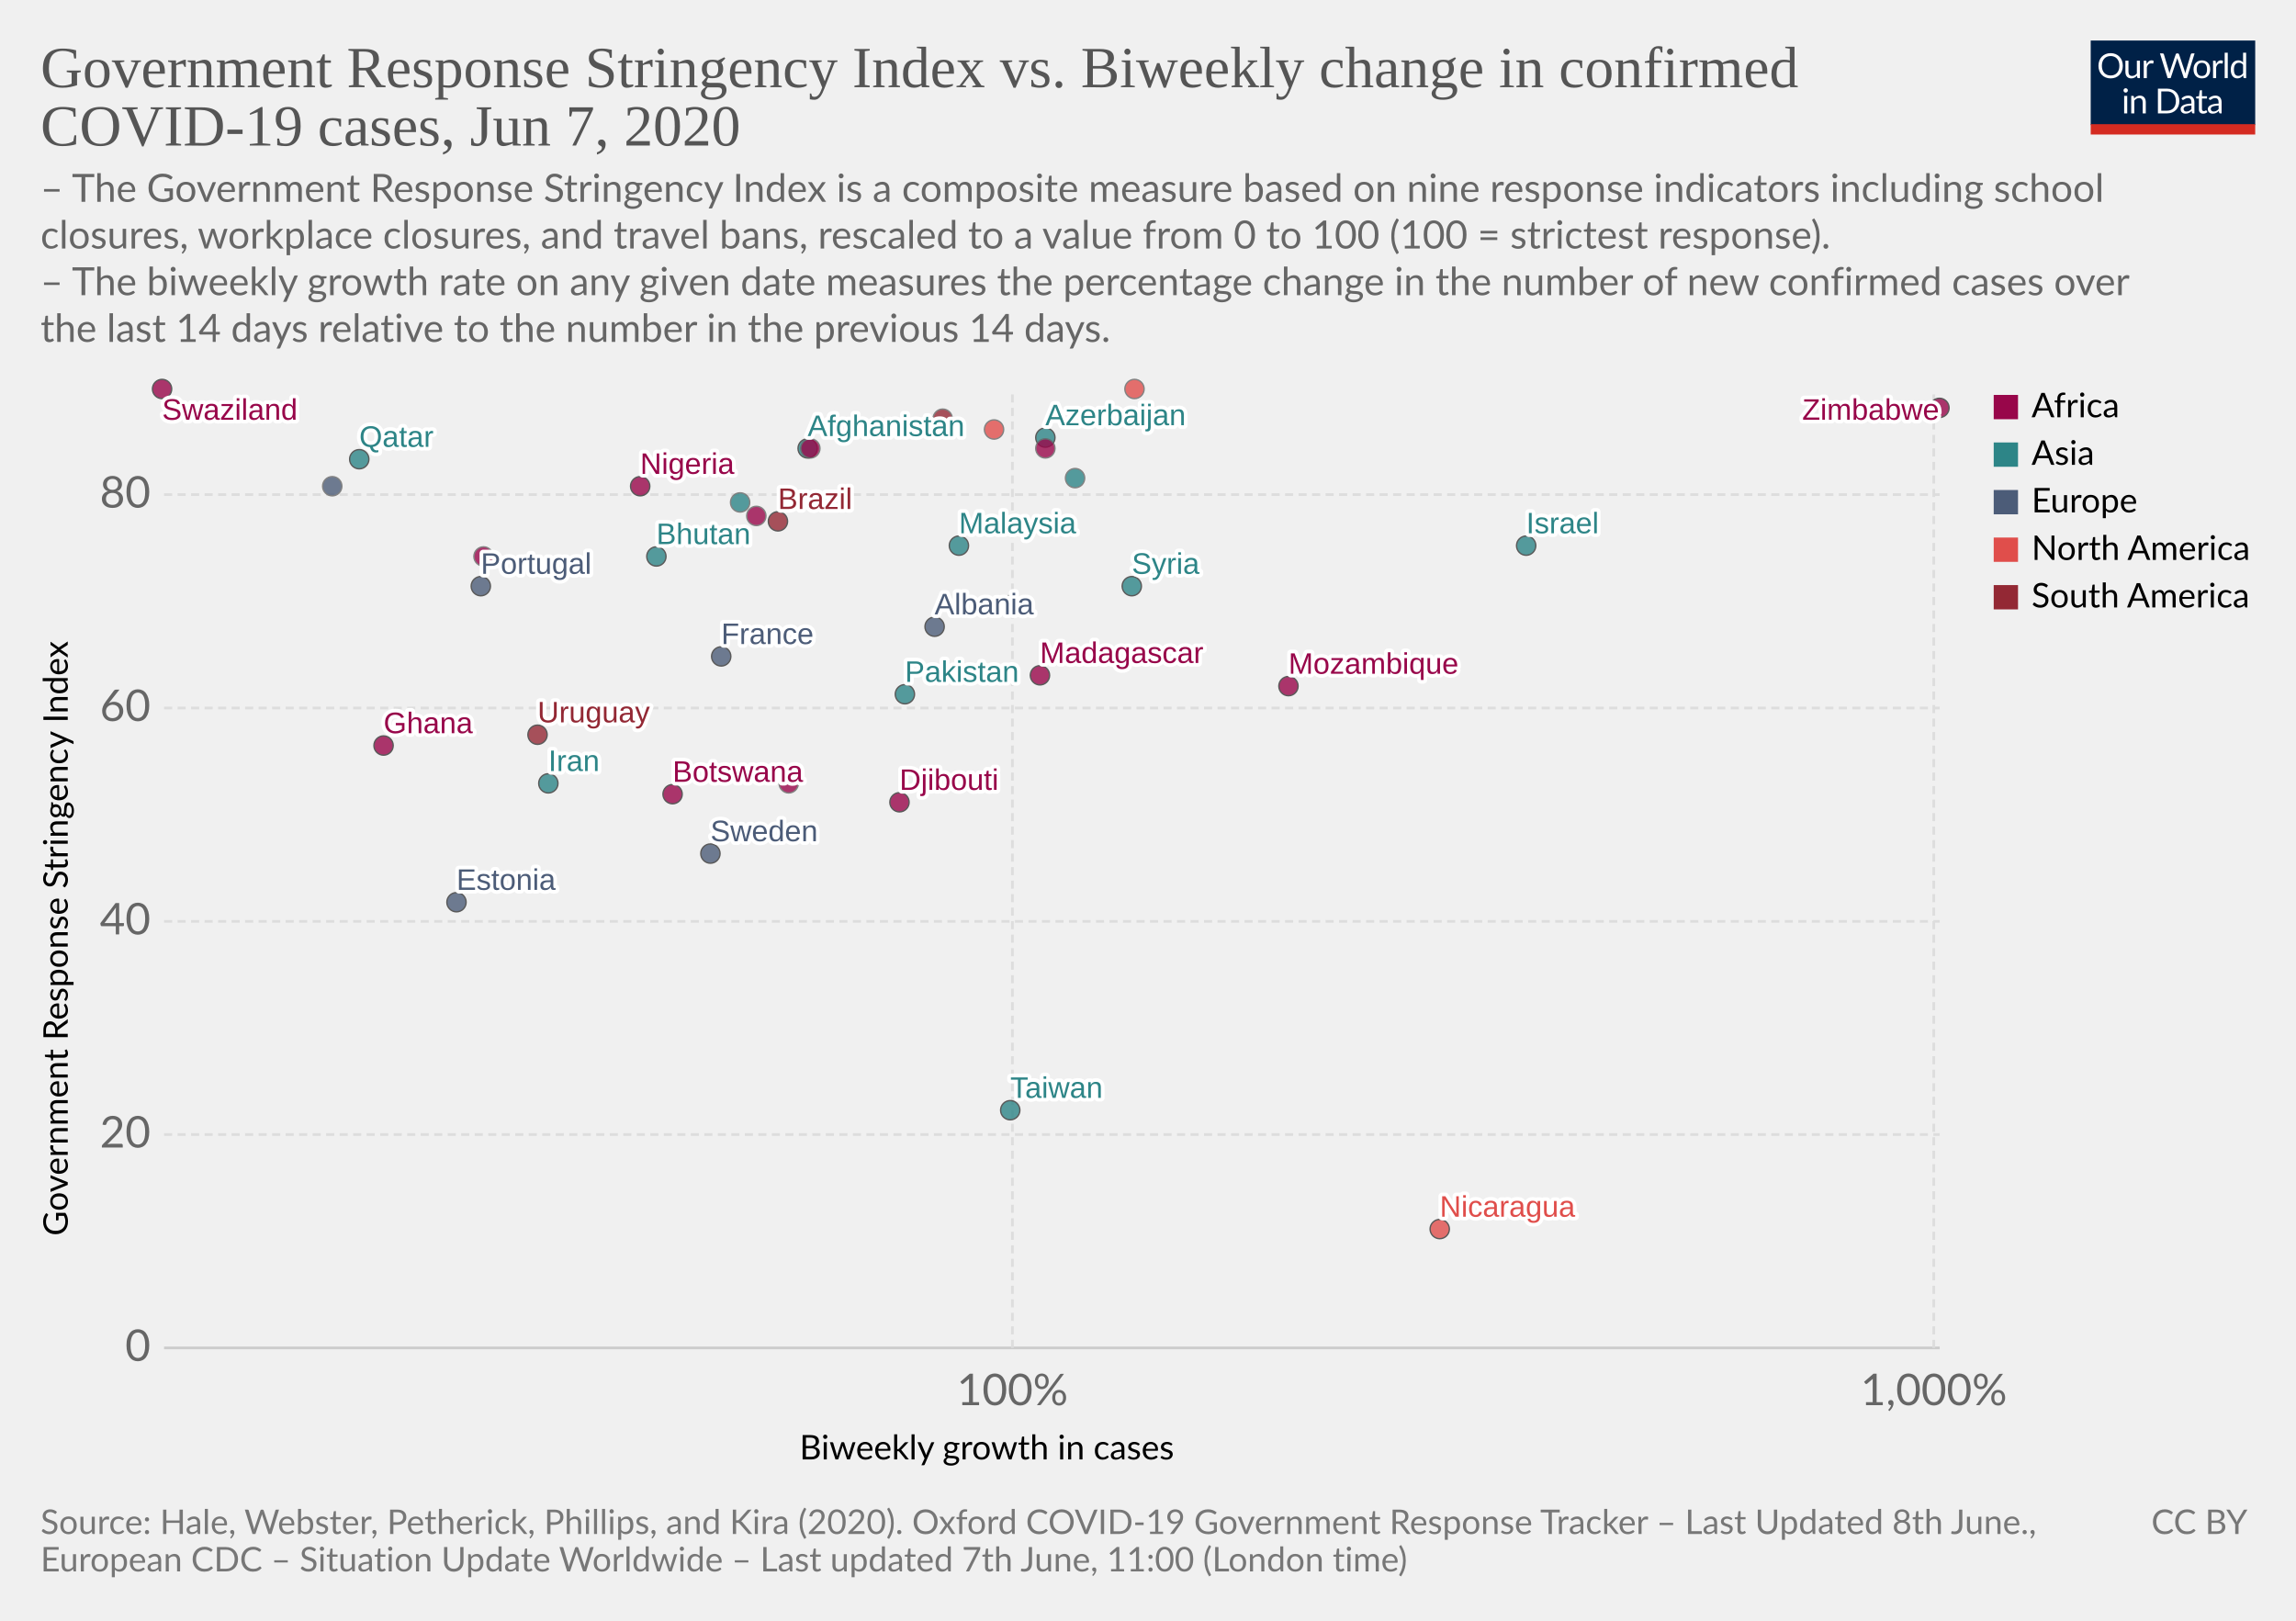
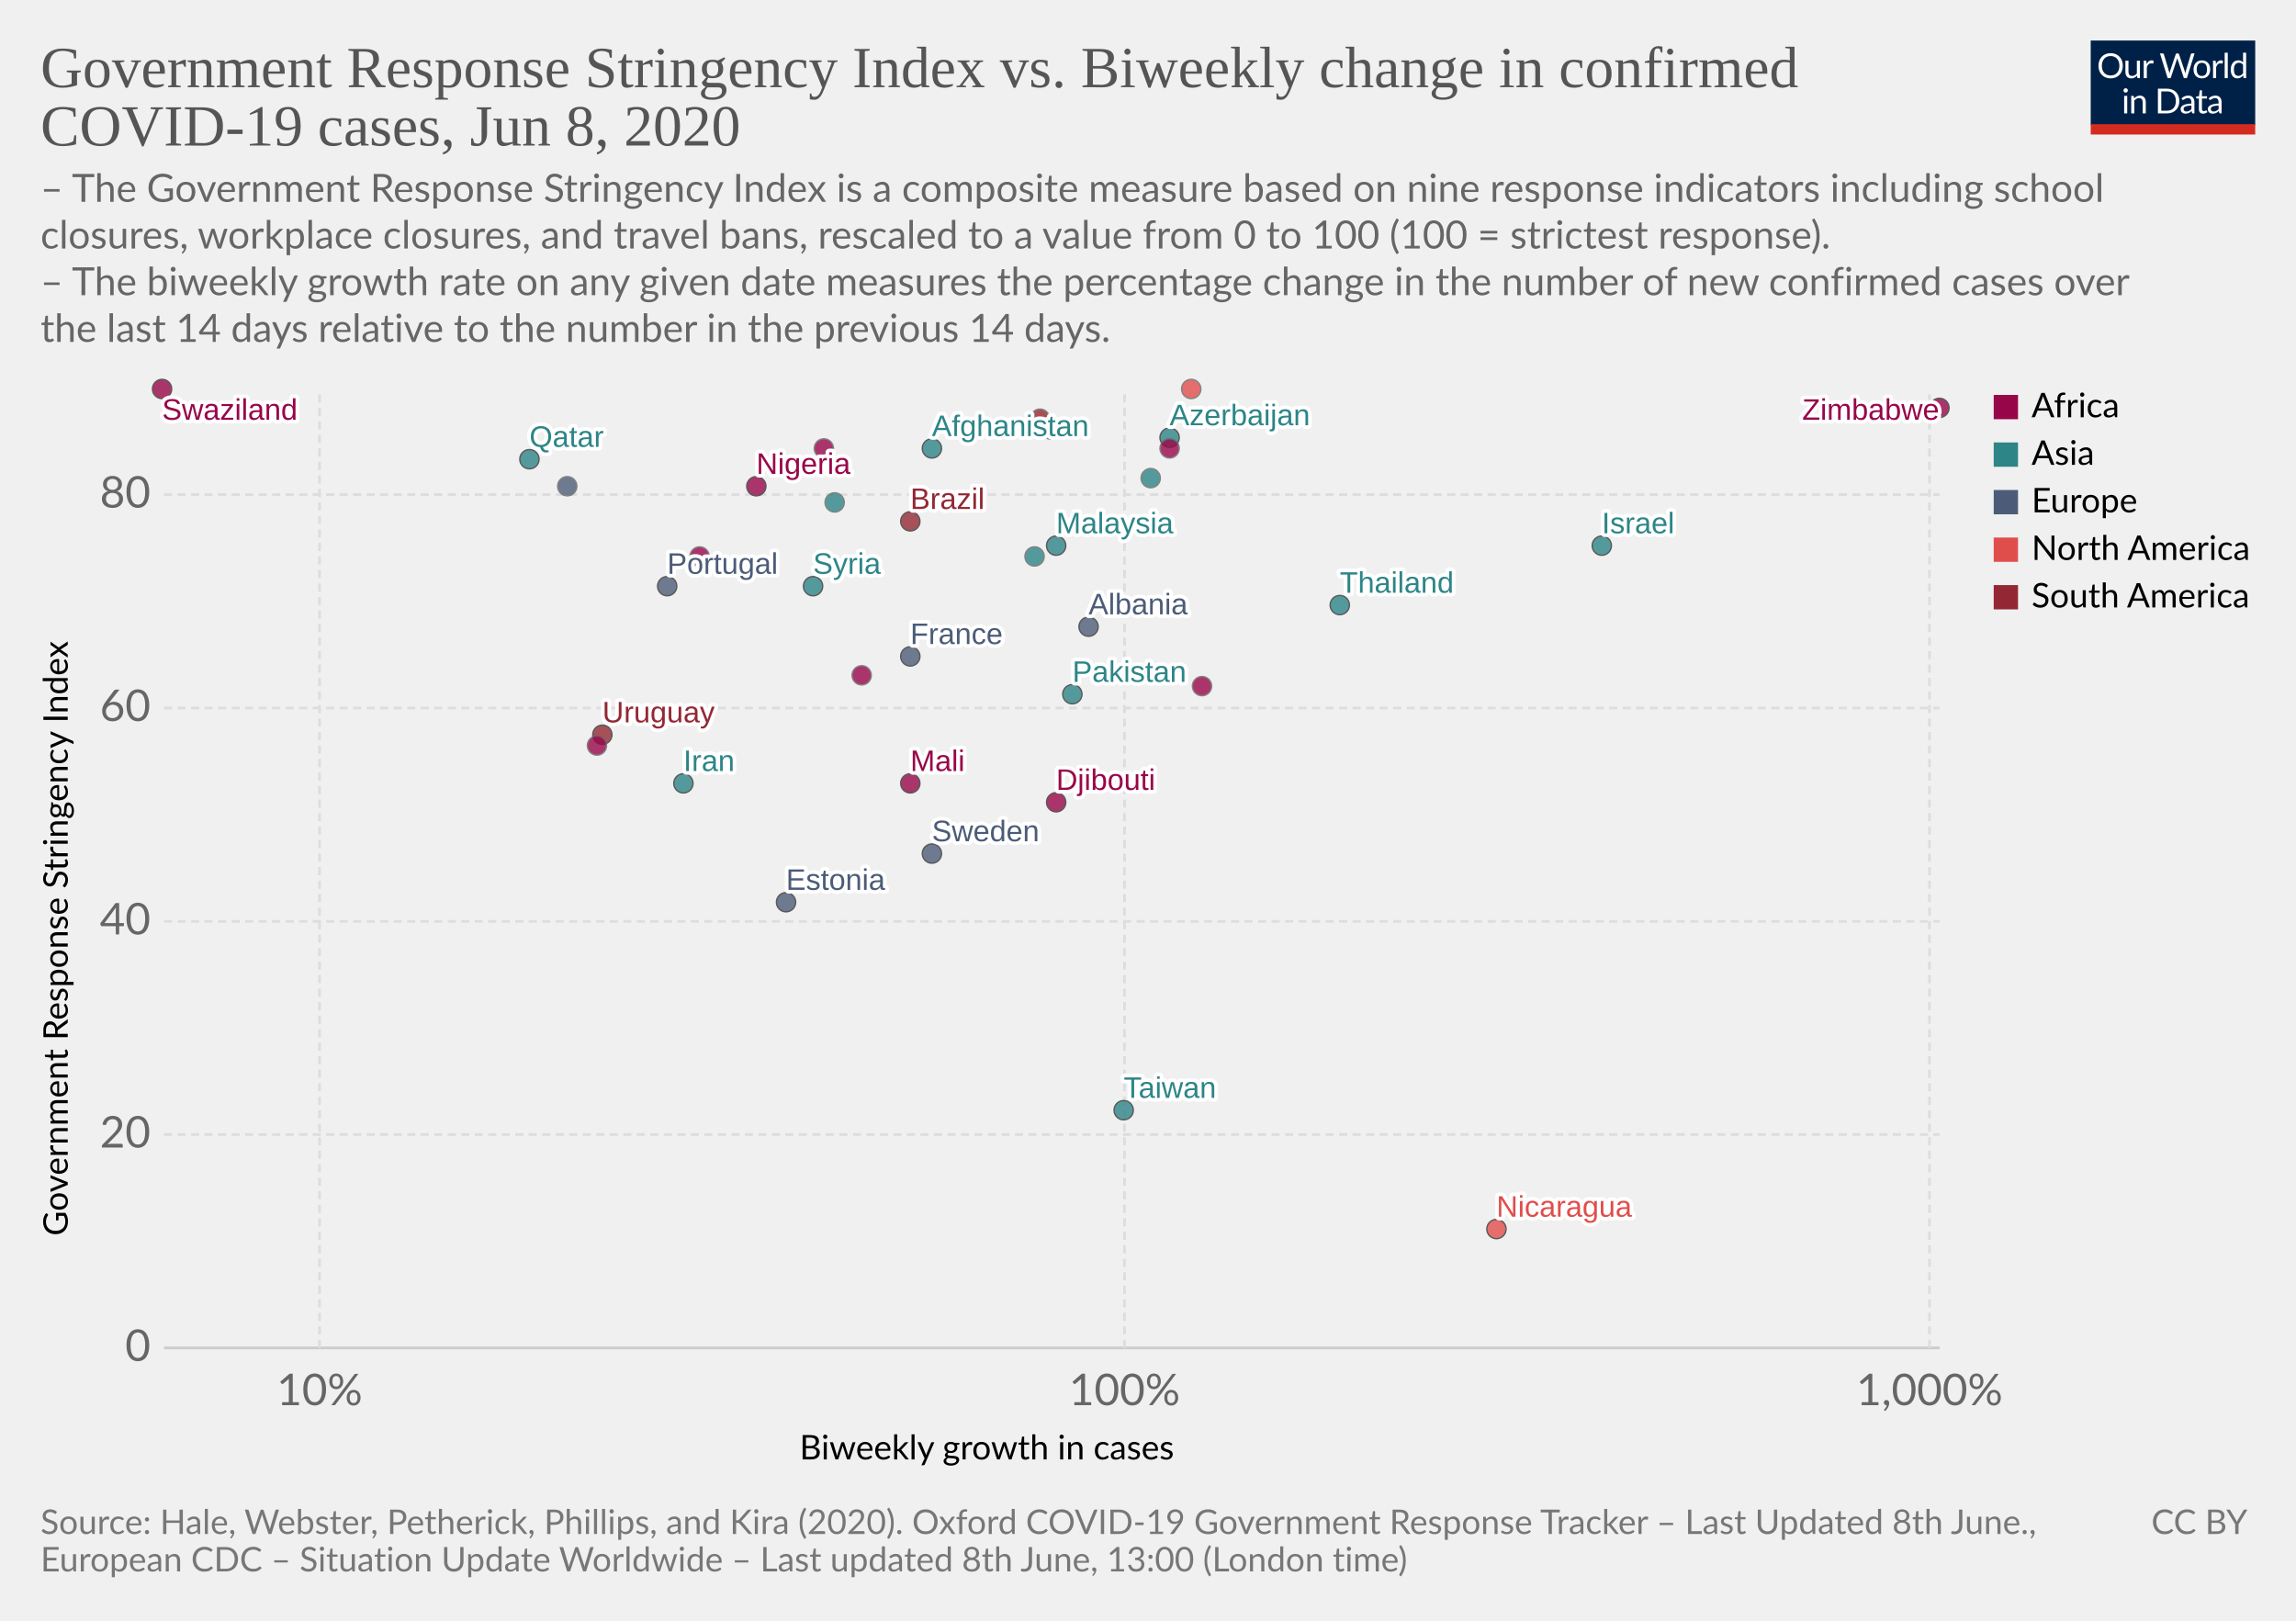
<svg xmlns="http://www.w3.org/2000/svg" version="1.1" style="background-color:#fff;-webkit-font-smoothing:antialiased" width="850" height="600" viewBox="0 0 850 600" font-family="Lato,'Helvetica Neue',Helvetica,Arial,sans-serif" font-size="18" text-rendering="optimizeLegibility">
  <g class="HeaderView">
    <g transform="matrix(.29 0 0 .29 774 15)">
      <svg width="210" height="120" viewBox="0 0 210 120" fill="none">
        <g clip-path="url(#clip0)">
          <path d="M0 0h210v107.89H0V0z" fill="#002147" />
          <path d="M40.98 32.25c0 2.36-.38 4.53-1.12 6.51a14.26 14.26 0 01-8.1 8.4c-1.9.78-4.02 1.17-6.34 1.17a16.6 16.6 0 01-6.33-1.17 14.31 14.31 0 01-8.08-8.4 18.29 18.29 0 01-1.12-6.51c0-2.36.38-4.53 1.12-6.5a14.32 14.32 0 018.07-8.44c1.92-.8 4.03-1.19 6.34-1.19 2.32 0 4.43.4 6.34 1.19 1.92.8 3.56 1.9 4.93 3.34a14.87 14.87 0 013.17 5.1 18.1 18.1 0 011.12 6.5zm-4.38 0c0-1.94-.26-3.68-.8-5.22a10.91 10.91 0 00-2.24-3.89 9.68 9.68 0 00-3.52-2.46 11.95 11.95 0 00-4.62-.86c-1.68 0-3.21.28-4.6.86a9.88 9.88 0 00-3.54 2.46 10.91 10.91 0 00-2.24 3.9c-.53 1.53-.8 3.27-.8 5.2 0 1.94.27 3.68.8 5.22a11.17 11.17 0 002.24 3.9 10.01 10.01 0 003.55 2.44c1.38.56 2.9.83 4.6.83 1.7 0 3.24-.27 4.61-.83a9.8 9.8 0 003.52-2.44 11.17 11.17 0 002.25-3.9c.53-1.54.8-3.28.8-5.21zm26.22-6.54V48H60.5c-.56 0-.9-.27-1.05-.81l-.31-2.4a12.45 12.45 0 01-3.26 2.6c-1.2.64-2.58.96-4.13.96-1.22 0-2.3-.2-3.24-.6a6.52 6.52 0 01-2.33-1.7 7.37 7.37 0 01-1.43-2.67c-.3-1.04-.46-2.2-.46-3.45V25.7h3.91v14.22c0 1.68.38 2.99 1.15 3.91.77.93 1.96 1.39 3.54 1.39 1.16 0 2.24-.27 3.23-.82a10.42 10.42 0 002.8-2.28V25.7h3.91zm8.61 4.47a9.94 9.94 0 012.6-3.56 5.64 5.64 0 013.76-1.3c.47 0 .92.05 1.34.15.44.1.83.27 1.17.49l-.3 2.92c-.09.37-.3.55-.66.55-.2 0-.5-.04-.9-.13a6.21 6.21 0 00-3.24.18c-.54.2-1.03.5-1.47.92-.42.4-.81.9-1.17 1.5-.33.58-.64 1.26-.92 2.02V48H67.7V25.71h2.25c.42 0 .72.08.88.25.16.16.27.44.33.83l.26 3.39zm61.16-13.7L122.75 48h-3.82l-7.99-24.05a21.95 21.95 0 01-.42-1.58 38.36 38.36 0 01-.44 1.58L102.05 48h-3.83L88.4 16.47h3.54c.38 0 .7.1.95.29.26.2.43.43.5.73l6.52 21.9c.1.4.2.83.28 1.28.1.46.2.94.29 1.46l.3-1.46c.12-.47.25-.9.38-1.27l7.41-21.91c.1-.25.26-.48.51-.69.27-.22.58-.33.95-.33h1.23c.38 0 .69.1.92.29.24.2.41.43.53.73l7.4 21.9a28.4 28.4 0 01.68 2.62 29.52 29.52 0 01.52-2.61l6.54-21.91c.07-.27.23-.5.48-.7.27-.21.58-.32.95-.32h3.32zm9.35 8.88c1.63 0 3.1.27 4.4.82a9.43 9.43 0 015.46 5.94c.5 1.4.74 2.98.74 4.73 0 1.76-.25 3.34-.74 4.75a9.43 9.43 0 01-5.46 5.92c-1.3.52-2.77.79-4.4.79-1.64 0-3.12-.27-4.44-.8a9.42 9.42 0 01-3.35-2.3c-.92-1-1.63-2.2-2.13-3.61-.49-1.41-.73-3-.73-4.75s.24-3.33.73-4.73c.5-1.43 1.2-2.64 2.13-3.63a9.4 9.4 0 013.35-2.31c1.32-.55 2.8-.82 4.44-.82zm0 19.89c2.2 0 3.84-.73 4.93-2.2 1.08-1.48 1.63-3.54 1.63-6.18 0-2.66-.55-4.72-1.63-6.2-1.09-1.49-2.73-2.23-4.93-2.23-1.12 0-2.09.2-2.93.57a5.7 5.7 0 00-2.06 1.65 7.5 7.5 0 00-1.24 2.67c-.26 1.04-.4 2.22-.4 3.54 0 2.64.55 4.7 1.64 6.18 1.1 1.47 2.76 2.2 4.99 2.2zm17.97-15.07a9.94 9.94 0 012.6-3.56 5.64 5.64 0 013.76-1.3c.47 0 .91.05 1.34.15.44.1.83.27 1.16.49l-.28 2.92c-.09.37-.31.55-.66.55-.2 0-.5-.04-.9-.13a6.2 6.2 0 00-3.24.18c-.54.2-1.03.5-1.47.92-.43.4-.82.9-1.17 1.5a13.1 13.1 0 00-.92 2.02V48h-3.94V25.71h2.24c.43 0 .72.08.88.25.17.16.28.44.33.83l.27 3.39zm15.04-14.59V48h-3.92V15.6h3.92zm19.55 15.43a6.22 6.22 0 00-2.38-2.05 6.7 6.7 0 00-2.86-.6c-2.07 0-3.66.75-4.77 2.23-1.12 1.48-1.68 3.6-1.68 6.33 0 1.46.13 2.7.38 3.74a7.29 7.29 0 001.1 2.56 4.35 4.35 0 001.78 1.45c.7.3 1.5.46 2.4.46 1.29 0 2.41-.3 3.36-.88a9.6 9.6 0 002.67-2.49V31.02zm3.91-15.43V48h-2.33c-.56 0-.9-.27-1.06-.81l-.35-2.71a12.13 12.13 0 01-3.25 2.77 8.28 8.28 0 01-4.23 1.06 7.31 7.31 0 01-6.14-2.9c-.73-.96-1.3-2.15-1.69-3.57a18.35 18.35 0 01.07-9.48 11.29 11.29 0 011.89-3.7 8.7 8.7 0 017.06-3.34 7.96 7.96 0 016.12 2.62V15.59h3.91zM46.61 70.71V93H42.7V70.71h3.91zm.84-7c0 .39-.08.75-.24 1.09a2.81 2.81 0 01-1.52 1.47 2.67 2.67 0 01-2.16 0 2.9 2.9 0 01-1.45-1.47 2.67 2.67 0 010-2.16c.15-.35.35-.65.6-.9.25-.27.53-.47.85-.62a2.67 2.67 0 012.16 0c.35.15.65.35.9.62.27.25.47.55.62.9.16.34.24.7.24 1.08zm7.97 10.24c.49-.54 1-1.04 1.54-1.48a9.85 9.85 0 013.66-1.84 8.96 8.96 0 015.43.35c.94.4 1.72.97 2.33 1.71a7.36 7.36 0 011.43 2.67c.32 1.04.49 2.19.49 3.45V93h-3.94V78.81c0-1.69-.4-3-1.17-3.92-.76-.93-1.93-1.4-3.5-1.4a6.6 6.6 0 00-3.25.83c-1 .56-1.92 1.31-2.77 2.27V93h-3.94V70.71h2.35c.56 0 .9.28 1.04.82l.3 2.42zm57.7 3.3c0 2.36-.37 4.5-1.11 6.44a14.3 14.3 0 01-3.17 4.98 14.1 14.1 0 01-4.93 3.2c-1.9.76-4.02 1.13-6.33 1.13H85.8V61.47h11.77c2.31 0 4.42.39 6.33 1.15a13.8 13.8 0 018.1 8.18 17.75 17.75 0 011.12 6.45zm-4.37 0c0-1.94-.26-3.67-.8-5.2a10.94 10.94 0 00-2.23-3.87 9.57 9.57 0 00-3.53-2.42 12.23 12.23 0 00-4.61-.83h-7.5v24.62h7.5c1.7 0 3.24-.28 4.61-.84a9.7 9.7 0 003.53-2.4 10.94 10.94 0 002.24-3.87c.53-1.53.8-3.26.8-5.2zm19.8 5.72c-1.8.06-3.34.2-4.62.44-1.26.22-2.3.51-3.1.88-.8.36-1.37.8-1.74 1.3-.35.5-.53 1.05-.53 1.67 0 .58.1 1.1.3 1.52a3 3 0 00.76 1.05c.34.27.73.46 1.17.6.45.11.94.17 1.45.17a7.28 7.28 0 003.5-.81 11.95 11.95 0 002.82-2.2v-4.62zm-12.65-9.11a12.73 12.73 0 013.98-2.66c1.43-.59 3-.88 4.73-.88 1.25 0 2.36.2 3.33.61a6.81 6.81 0 013.94 4.38c.33 1.04.5 2.19.5 3.43V93h-1.74a1.8 1.8 0 01-.88-.18c-.2-.13-.36-.38-.48-.74l-.44-2.12c-.59.55-1.16 1.03-1.72 1.46a9.48 9.48 0 01-3.74 1.7c-.69.15-1.46.23-2.3.23-.87 0-1.69-.12-2.45-.35a5.34 5.34 0 01-3.34-2.93 6.64 6.64 0 01-.49-2.64c0-.88.25-1.72.73-2.53a6.33 6.33 0 012.35-2.17c1.09-.63 2.5-1.15 4.25-1.54 1.75-.41 3.89-.65 6.42-.7v-1.75c0-1.73-.37-3.03-1.12-3.91-.75-.9-1.84-1.34-3.28-1.34-.97 0-1.78.12-2.44.37-.64.23-1.2.5-1.7.81l-1.23.82c-.33.23-.67.35-1 .35-.27 0-.5-.07-.69-.2a2.1 2.1 0 01-.48-.53l-.7-1.25zm27.67 19.5c-1.76 0-3.12-.5-4.07-1.48-.94-.98-1.41-2.4-1.41-4.25V74h-2.68a.9.9 0 01-.6-.2c-.16-.14-.24-.36-.24-.66v-1.56l3.65-.46.9-6.89a.9.9 0 01.29-.52.88.88 0 01.62-.22H142v7.67h6.44V74H142v13.38c0 .94.22 1.63.68 2.09.45.45 1.04.68 1.76.68a3.21 3.21 0 001.85-.53l.55-.35c.16-.12.3-.18.41-.18.2 0 .4.13.55.38l1.15 1.87a7.45 7.45 0 01-2.44 1.5c-.96.35-1.94.52-2.95.52zm19.68-10.4c-1.8.07-3.34.21-4.62.45-1.26.22-2.3.51-3.1.88-.8.36-1.37.8-1.74 1.3-.35.5-.53 1.05-.53 1.67 0 .58.1 1.1.3 1.52.18.42.44.77.76 1.05.34.27.73.46 1.17.6.45.11.94.17 1.45.17a7.3 7.3 0 003.5-.81 12.04 12.04 0 002.82-2.2v-4.62zm-12.65-9.1a12.72 12.72 0 013.99-2.66c1.42-.59 3-.88 4.72-.88 1.25 0 2.36.2 3.33.61a6.81 6.81 0 013.94 4.38c.33 1.04.5 2.19.5 3.43V93h-1.74a1.8 1.8 0 01-.88-.18c-.2-.13-.36-.38-.48-.74l-.44-2.12c-.59.55-1.16 1.03-1.72 1.46a9.48 9.48 0 01-3.74 1.7c-.69.15-1.46.23-2.3.23-.87 0-1.69-.12-2.45-.35a5.33 5.33 0 01-3.34-2.93 6.62 6.62 0 01-.49-2.64c0-.88.25-1.72.73-2.53a6.33 6.33 0 012.35-2.17c1.09-.63 2.5-1.15 4.25-1.54a31.2 31.2 0 016.42-.7v-1.75c0-1.73-.37-3.03-1.12-3.91-.75-.9-1.84-1.34-3.28-1.34-.97 0-1.78.12-2.44.37-.64.23-1.2.5-1.7.81-.46.3-.87.57-1.22.82-.34.23-.68.35-1.02.35-.26 0-.49-.07-.68-.2a1.88 1.88 0 01-.48-.53l-.7-1.25z" fill="#fff" />
          <path fill="#D42B21" d="M0 106.79h210V120H0z" />
        </g>
        <defs>
          <clipPath id="clip0">
            <path fill="#fff" d="M0 0h210v120H0z" />
          </clipPath>
        </defs>
      </svg>
    </g>
    <a href="https://ourworldindata.org/grapher/government-response-stringency-index-vs-biweekly-change-in-confirmed-covid-19-cases" target="_blank" font-family="&quot;Playfair Display&quot;,Georgia,&quot;Times New Roman&quot;,serif">
      <text font-size="21.6" x="15" y="32.3" fill="#555">
        <tspan x="15" y="32.28">Government Response Stringency Index vs. Biweekly change in confirmed</tspan>
-         <tspan x="15" y="53.88">COVID-19 cases, Jun 7, 2020</tspan>
+         <tspan x="15" y="53.88">COVID-19 cases, Jun 8, 2020</tspan>
      </text>
    </a>
    <text font-size="14.4" x="15" y="74.7" fill="#666">
      <tspan x="15" y="74.72">– The Government Response Stringency Index is a composite measure based on nine response indicators including school</tspan>
      <tspan x="15" y="92">closures, workplace closures, and travel bans, rescaled to a value from 0 to 100 (100 = strictest response).</tspan>
      <tspan x="15" y="109.28"> – The biweekly growth rate on any given date measures the percentage change in the number of new confirmed cases over</tspan>
      <tspan x="15" y="126.56">the last 14 days relative to the number in the previous 14 days.</tspan>
    </text>
  </g>
  <g>
    <g class="AxisBoxView">
      <g class="HorizontalAxis">
        <text font-size="12.6" x="296" y="540.3">
          <tspan x="295.99" y="540.28">Biweekly growth in cases</tspan>
        </text>
-         <text x="374.8" y="520.2" fill="#666" text-anchor="middle" font-size="16.2">100%</text>
-         <text x="715.9" y="520.2" fill="#666" text-anchor="middle" font-size="16.2">1,000%</text>
+         <text x="118.3" y="520.2" fill="#666" text-anchor="middle" font-size="16.2">10%</text>
+         <text x="416.3" y="520.2" fill="#666" text-anchor="middle" font-size="16.2">100%</text>
+         <text x="714.3" y="520.2" fill="#666" text-anchor="middle" font-size="16.2">1,000%</text>
      </g>
      <g class="VerticalAxis">
        <text font-size="12.6" x="-457.5" y="25.1" transform="rotate(-90)">
          <tspan x="-457.5" y="25.08">Government Response Stringency Index</tspan>
        </text>
        <text x="55.74" y="499" fill="#666" dominant-baseline="middle" text-anchor="end" font-size="16.2">0</text>
        <text x="55.74" y="420" fill="#666" dominant-baseline="middle" text-anchor="end" font-size="16.2">20</text>
        <text x="55.74" y="341.1" fill="#666" dominant-baseline="middle" text-anchor="end" font-size="16.2">40</text>
        <text x="55.74" y="262.1" fill="#666" dominant-baseline="middle" text-anchor="end" font-size="16.2">60</text>
        <text x="55.74" y="183.1" fill="#666" dominant-baseline="middle" text-anchor="end" font-size="16.2">80</text>
      </g>
      <g class="AxisGridLines">
        <path stroke="#ccc" d="M60.74 499h657.35" />
        <path stroke="#ddd" stroke-dasharray="3,2" d="M60.74 420h657.35M60.74 341.1h657.35M60.74 262.1h657.35M60.74 183.1h657.35" />
      </g>
      <g class="AxisGridLines" stroke="#ddd" stroke-dasharray="3,2">
-         <path d="M374.8 499V144.4M715.9 499V144.4" />
+         <path d="M118.3 499V144.4M416.3 499V144.4M714.3 499V144.4" />
      </g>
    </g>
    <g class="PointsWithLabels clickable" clip-path="url(#a)" font-family="Arial, sans-serif">
      <path fill="rgba(255,255,255,0)" d="M60.74 144.4h657.35V499H60.74z" />
      <defs>
        <clipPath id="a">
          <path d="M50.74 134.4h677.35V509H50.74z" />
        </clipPath>
      </defs>
      <g class="key-Afghanistan_0">
-         <circle cx="299" cy="166" r="3.57" fill="#2D8587" opacity=".8" stroke="#333" stroke-width=".5" />
+         <circle cx="345" cy="166" r="3.57" fill="#2D8587" opacity=".8" stroke="#333" stroke-width=".5" />
      </g>
      <g class="key-Azerbaijan_0">
-         <circle cx="387" cy="162" r="3.57" fill="#2D8587" opacity=".8" stroke="#333" stroke-width=".5" />
+         <circle cx="433" cy="162" r="3.57" fill="#2D8587" opacity=".8" stroke="#333" stroke-width=".5" />
      </g>
      <g class="key-Brazil_0">
-         <circle cx="288" cy="193" r="3.57" fill="#932834" opacity=".8" stroke="#333" stroke-width=".5" />
-       </g>
-       <g class="key-Botswana_0">
-         <circle cx="249" cy="294" r="3.57" fill="#98064A" opacity=".8" stroke="#333" stroke-width=".5" />
+         <circle cx="337" cy="193" r="3.57" fill="#932834" opacity=".8" stroke="#333" stroke-width=".5" />
      </g>
      <g class="key-Colombia_0">
-         <circle cx="349" cy="155" r="3.57" fill="#932834" opacity=".8" stroke="#666" stroke-width=".5" />
+         <circle cx="385" cy="155" r="3.57" fill="#932834" opacity=".8" stroke="#666" stroke-width=".5" />
      </g>
      <g class="key-Egypt_0">
-         <circle cx="387" cy="166" r="3.57" fill="#98064A" opacity=".8" stroke="#666" stroke-width=".5" />
+         <circle cx="433" cy="166" r="3.57" fill="#98064A" opacity=".8" stroke="#666" stroke-width=".5" />
      </g>
      <g class="key-Estonia_0">
-         <circle cx="169" cy="334" r="3.57" fill="#4C5C78" opacity=".8" stroke="#333" stroke-width=".5" />
+         <circle cx="291" cy="334" r="3.57" fill="#4C5C78" opacity=".8" stroke="#333" stroke-width=".5" />
      </g>
      <g class="key-France_0">
-         <circle cx="267" cy="243" r="3.57" fill="#4C5C78" opacity=".8" stroke="#333" stroke-width=".5" />
+         <circle cx="337" cy="243" r="3.57" fill="#4C5C78" opacity=".8" stroke="#333" stroke-width=".5" />
      </g>
      <g class="key-Iran_0">
-         <circle cx="203" cy="290" r="3.57" fill="#2D8587" opacity=".8" stroke="#333" stroke-width=".5" />
+         <circle cx="253" cy="290" r="3.57" fill="#2D8587" opacity=".8" stroke="#333" stroke-width=".5" />
      </g>
      <g class="key-Israel_0">
-         <circle cx="565" cy="202" r="3.57" fill="#2D8587" opacity=".8" stroke="#333" stroke-width=".5" />
+         <circle cx="593" cy="202" r="3.57" fill="#2D8587" opacity=".8" stroke="#333" stroke-width=".5" />
      </g>
      <g class="key-Malaysia_0">
-         <circle cx="355" cy="202" r="3.57" fill="#2D8587" opacity=".8" stroke="#333" stroke-width=".5" />
+         <circle cx="391" cy="202" r="3.57" fill="#2D8587" opacity=".8" stroke="#333" stroke-width=".5" />
      </g>
      <g class="key-Nigeria_0">
-         <circle cx="237" cy="180" r="3.57" fill="#98064A" opacity=".8" stroke="#333" stroke-width=".5" />
+         <circle cx="280" cy="180" r="3.57" fill="#98064A" opacity=".8" stroke="#333" stroke-width=".5" />
      </g>
      <g class="key-Nicaragua_0">
-         <circle cx="533" cy="455" r="3.57" fill="#E04E4B" opacity=".8" stroke="#333" stroke-width=".5" />
+         <circle cx="554" cy="455" r="3.57" fill="#E04E4B" opacity=".8" stroke="#333" stroke-width=".5" />
      </g>
      <g class="key-Oman_0">
-         <circle cx="398" cy="177" r="3.57" fill="#2D8587" opacity=".8" stroke="#666" stroke-width=".5" />
+         <circle cx="426" cy="177" r="3.57" fill="#2D8587" opacity=".8" stroke="#666" stroke-width=".5" />
      </g>
      <g class="key-Pakistan_0">
-         <circle cx="335" cy="257" r="3.57" fill="#2D8587" opacity=".8" stroke="#333" stroke-width=".5" />
+         <circle cx="397" cy="257" r="3.57" fill="#2D8587" opacity=".8" stroke="#333" stroke-width=".5" />
      </g>
      <g class="key-Panama_0">
-         <circle cx="420" cy="144" r="3.57" fill="#E04E4B" opacity=".8" stroke="#666" stroke-width=".5" />
+         <circle cx="441" cy="144" r="3.57" fill="#E04E4B" opacity=".8" stroke="#666" stroke-width=".5" />
      </g>
      <g class="key-Portugal_0">
-         <circle cx="178" cy="217" r="3.57" fill="#4C5C78" opacity=".8" stroke="#333" stroke-width=".5" />
+         <circle cx="247" cy="217" r="3.57" fill="#4C5C78" opacity=".8" stroke="#333" stroke-width=".5" />
      </g>
      <g class="key-Qatar_0">
-         <circle cx="133" cy="170" r="3.57" fill="#2D8587" opacity=".8" stroke="#333" stroke-width=".5" />
+         <circle cx="196" cy="170" r="3.57" fill="#2D8587" opacity=".8" stroke="#333" stroke-width=".5" />
      </g>
      <g class="key-Uruguay_0">
-         <circle cx="199" cy="272" r="3.57" fill="#932834" opacity=".8" stroke="#333" stroke-width=".5" />
+         <circle cx="223" cy="272" r="3.57" fill="#932834" opacity=".8" stroke="#333" stroke-width=".5" />
      </g>
      <g class="key-Liberia_0">
-         <circle cx="300" cy="166" r="3.57" fill="#98064A" opacity=".8" stroke="#666" stroke-width=".5" />
+         <circle cx="305" cy="166" r="3.57" fill="#98064A" opacity=".8" stroke="#666" stroke-width=".5" />
      </g>
      <g class="key-Djibouti_0">
-         <circle cx="333" cy="297" r="3.57" fill="#98064A" opacity=".8" stroke="#333" stroke-width=".5" />
+         <circle cx="391" cy="297" r="3.57" fill="#98064A" opacity=".8" stroke="#333" stroke-width=".5" />
      </g>
      <g class="key-Kyrgyzstan_0">
-         <circle cx="274" cy="186" r="3.57" fill="#2D8587" opacity=".8" stroke="#666" stroke-width=".5" />
+         <circle cx="309" cy="186" r="3.57" fill="#2D8587" opacity=".8" stroke="#666" stroke-width=".5" />
      </g>
      <g class="key-Cape-Verde_0">
-         <circle cx="179" cy="206" r="3.57" fill="#98064A" opacity=".8" stroke="#666" stroke-width=".5" />
+         <circle cx="259" cy="206" r="3.57" fill="#98064A" opacity=".8" stroke="#666" stroke-width=".5" />
      </g>
      <g class="key-Madagascar_0">
-         <circle cx="385" cy="250" r="3.57" fill="#98064A" opacity=".8" stroke="#333" stroke-width=".5" />
+         <circle cx="319" cy="250" r="3.57" fill="#98064A" opacity=".8" stroke="#666" stroke-width=".5" />
      </g>
      <g class="key-Mozambique_0">
-         <circle cx="477" cy="254" r="3.57" fill="#98064A" opacity=".8" stroke="#333" stroke-width=".5" />
+         <circle cx="445" cy="254" r="3.57" fill="#98064A" opacity=".8" stroke="#666" stroke-width=".5" />
      </g>
      <g class="key-Mali_0">
-         <circle cx="292" cy="290" r="3.57" fill="#98064A" opacity=".8" stroke="#666" stroke-width=".5" />
+         <circle cx="337" cy="290" r="3.57" fill="#98064A" opacity=".8" stroke="#333" stroke-width=".5" />
      </g>
      <g class="key-Puerto-Rico_0">
-         <circle cx="368" cy="159" r="3.57" fill="#E04E4B" opacity=".8" stroke="#666" stroke-width=".5" />
+         <circle cx="389" cy="159" r="3.57" fill="#E04E4B" opacity=".8" stroke="#666" stroke-width=".5" />
      </g>
      <g class="key-Swaziland_0">
        <circle cx="60" cy="144" r="3.57" fill="#98064A" opacity=".8" stroke="#333" stroke-width=".5" />
      </g>
      <g class="key-Sweden_0">
-         <circle cx="263" cy="316" r="3.57" fill="#4C5C78" opacity=".8" stroke="#333" stroke-width=".5" />
+         <circle cx="345" cy="316" r="3.57" fill="#4C5C78" opacity=".8" stroke="#333" stroke-width=".5" />
      </g>
      <g class="key-Syria_0">
-         <circle cx="419" cy="217" r="3.57" fill="#2D8587" opacity=".8" stroke="#333" stroke-width=".5" />
+         <circle cx="301" cy="217" r="3.57" fill="#2D8587" opacity=".8" stroke="#333" stroke-width=".5" />
      </g>
      <g class="key-Thailand_0">
-         <circle cx="374" cy="224" r="3.57" fill="#2D8587" opacity=".8" stroke="#666" stroke-width=".5" />
+         <circle cx="496" cy="224" r="3.57" fill="#2D8587" opacity=".8" stroke="#333" stroke-width=".5" />
      </g>
      <g class="key-Zimbabwe_0">
        <circle cx="718" cy="151" r="3.57" fill="#98064A" opacity=".8" stroke="#333" stroke-width=".5" />
      </g>
      <g class="key-Taiwan_0">
-         <circle cx="374" cy="411" r="3.57" fill="#2D8587" opacity=".8" stroke="#333" stroke-width=".5" />
-       </g>
-       <g class="key-Angola_0">
-         <circle cx="280" cy="191" r="3.57" fill="#98064A" opacity=".8" stroke="#666" stroke-width=".5" />
+         <circle cx="416" cy="411" r="3.57" fill="#2D8587" opacity=".8" stroke="#333" stroke-width=".5" />
      </g>
      <g class="key-Bhutan_0">
-         <circle cx="243" cy="206" r="3.57" fill="#2D8587" opacity=".8" stroke="#333" stroke-width=".5" />
+         <circle cx="383" cy="206" r="3.57" fill="#2D8587" opacity=".8" stroke="#666" stroke-width=".5" />
      </g>
      <g class="key-Moldova_0">
-         <circle cx="123" cy="180" r="3.57" fill="#4C5C78" opacity=".8" stroke="#666" stroke-width=".5" />
+         <circle cx="210" cy="180" r="3.57" fill="#4C5C78" opacity=".8" stroke="#666" stroke-width=".5" />
      </g>
      <g class="key-Albania_0">
-         <circle cx="346" cy="232" r="3.57" fill="#4C5C78" opacity=".8" stroke="#333" stroke-width=".5" />
+         <circle cx="403" cy="232" r="3.57" fill="#4C5C78" opacity=".8" stroke="#333" stroke-width=".5" />
      </g>
      <g class="key-Ghana_0">
-         <circle cx="142" cy="276" r="3.57" fill="#98064A" opacity=".8" stroke="#333" stroke-width=".5" />
+         <circle cx="221" cy="276" r="3.57" fill="#98064A" opacity=".8" stroke="#666" stroke-width=".5" />
      </g>
      <g class="backgroundLabels" fill="#333" font-size="11" font-weight="400">
-         <text x="299" y="161.43" fill="#fff" stroke="#fff" stroke-linecap="round" stroke-linejoin="round" stroke-width=".25em">Afghanistan</text>
-         <text x="299" y="161.43" fill="#2D8587">Afghanistan</text>
-         <text x="387" y="157.43" fill="#fff" stroke="#fff" stroke-linecap="round" stroke-linejoin="round" stroke-width=".25em">Azerbaijan</text>
-         <text x="387" y="157.43" fill="#2D8587">Azerbaijan</text>
-         <text x="288" y="188.43" fill="#fff" stroke="#fff" stroke-linecap="round" stroke-linejoin="round" stroke-width=".25em">Brazil</text>
-         <text x="288" y="188.43" fill="#932834">Brazil</text>
-         <text x="249" y="289.43" fill="#fff" stroke="#fff" stroke-linecap="round" stroke-linejoin="round" stroke-width=".25em">Botswana</text>
-         <text x="249" y="289.43" fill="#98064A">Botswana</text>
-         <text x="169" y="329.43" fill="#fff" stroke="#fff" stroke-linecap="round" stroke-linejoin="round" stroke-width=".25em">Estonia</text>
-         <text x="169" y="329.43" fill="#4C5C78">Estonia</text>
-         <text x="267" y="238.43" fill="#fff" stroke="#fff" stroke-linecap="round" stroke-linejoin="round" stroke-width=".25em">France</text>
-         <text x="267" y="238.43" fill="#4C5C78">France</text>
-         <text x="203" y="285.43" fill="#fff" stroke="#fff" stroke-linecap="round" stroke-linejoin="round" stroke-width=".25em">Iran</text>
-         <text x="203" y="285.43" fill="#2D8587">Iran</text>
-         <text x="565" y="197.43" fill="#fff" stroke="#fff" stroke-linecap="round" stroke-linejoin="round" stroke-width=".25em">Israel</text>
-         <text x="565" y="197.43" fill="#2D8587">Israel</text>
-         <text x="355" y="197.43" fill="#fff" stroke="#fff" stroke-linecap="round" stroke-linejoin="round" stroke-width=".25em">Malaysia</text>
-         <text x="355" y="197.43" fill="#2D8587">Malaysia</text>
-         <text x="237" y="175.43" fill="#fff" stroke="#fff" stroke-linecap="round" stroke-linejoin="round" stroke-width=".25em">Nigeria</text>
-         <text x="237" y="175.43" fill="#98064A">Nigeria</text>
-         <text x="533" y="450.43" fill="#fff" stroke="#fff" stroke-linecap="round" stroke-linejoin="round" stroke-width=".25em">Nicaragua</text>
-         <text x="533" y="450.43" fill="#E04E4B">Nicaragua</text>
-         <text x="335" y="252.43" fill="#fff" stroke="#fff" stroke-linecap="round" stroke-linejoin="round" stroke-width=".25em">Pakistan</text>
-         <text x="335" y="252.43" fill="#2D8587">Pakistan</text>
-         <text x="178" y="212.43" fill="#fff" stroke="#fff" stroke-linecap="round" stroke-linejoin="round" stroke-width=".25em">Portugal</text>
-         <text x="178" y="212.43" fill="#4C5C78">Portugal</text>
-         <text x="133" y="165.43" fill="#fff" stroke="#fff" stroke-linecap="round" stroke-linejoin="round" stroke-width=".25em">Qatar</text>
-         <text x="133" y="165.43" fill="#2D8587">Qatar</text>
-         <text x="199" y="267.43" fill="#fff" stroke="#fff" stroke-linecap="round" stroke-linejoin="round" stroke-width=".25em">Uruguay</text>
-         <text x="199" y="267.43" fill="#932834">Uruguay</text>
-         <text x="333" y="292.43" fill="#fff" stroke="#fff" stroke-linecap="round" stroke-linejoin="round" stroke-width=".25em">Djibouti</text>
-         <text x="333" y="292.43" fill="#98064A">Djibouti</text>
-         <text x="385" y="245.43" fill="#fff" stroke="#fff" stroke-linecap="round" stroke-linejoin="round" stroke-width=".25em">Madagascar</text>
-         <text x="385" y="245.43" fill="#98064A">Madagascar</text>
-         <text x="477" y="249.43" fill="#fff" stroke="#fff" stroke-linecap="round" stroke-linejoin="round" stroke-width=".25em">Mozambique</text>
-         <text x="477" y="249.43" fill="#98064A">Mozambique</text>
+         <text x="345" y="161.43" fill="#fff" stroke="#fff" stroke-linecap="round" stroke-linejoin="round" stroke-width=".25em">Afghanistan</text>
+         <text x="345" y="161.43" fill="#2D8587">Afghanistan</text>
+         <text x="433" y="157.43" fill="#fff" stroke="#fff" stroke-linecap="round" stroke-linejoin="round" stroke-width=".25em">Azerbaijan</text>
+         <text x="433" y="157.43" fill="#2D8587">Azerbaijan</text>
+         <text x="337" y="188.43" fill="#fff" stroke="#fff" stroke-linecap="round" stroke-linejoin="round" stroke-width=".25em">Brazil</text>
+         <text x="337" y="188.43" fill="#932834">Brazil</text>
+         <text x="291" y="329.43" fill="#fff" stroke="#fff" stroke-linecap="round" stroke-linejoin="round" stroke-width=".25em">Estonia</text>
+         <text x="291" y="329.43" fill="#4C5C78">Estonia</text>
+         <text x="337" y="238.43" fill="#fff" stroke="#fff" stroke-linecap="round" stroke-linejoin="round" stroke-width=".25em">France</text>
+         <text x="337" y="238.43" fill="#4C5C78">France</text>
+         <text x="253" y="285.43" fill="#fff" stroke="#fff" stroke-linecap="round" stroke-linejoin="round" stroke-width=".25em">Iran</text>
+         <text x="253" y="285.43" fill="#2D8587">Iran</text>
+         <text x="593" y="197.43" fill="#fff" stroke="#fff" stroke-linecap="round" stroke-linejoin="round" stroke-width=".25em">Israel</text>
+         <text x="593" y="197.43" fill="#2D8587">Israel</text>
+         <text x="391" y="197.43" fill="#fff" stroke="#fff" stroke-linecap="round" stroke-linejoin="round" stroke-width=".25em">Malaysia</text>
+         <text x="391" y="197.43" fill="#2D8587">Malaysia</text>
+         <text x="280" y="175.43" fill="#fff" stroke="#fff" stroke-linecap="round" stroke-linejoin="round" stroke-width=".25em">Nigeria</text>
+         <text x="280" y="175.43" fill="#98064A">Nigeria</text>
+         <text x="554" y="450.43" fill="#fff" stroke="#fff" stroke-linecap="round" stroke-linejoin="round" stroke-width=".25em">Nicaragua</text>
+         <text x="554" y="450.43" fill="#E04E4B">Nicaragua</text>
+         <text x="397" y="252.43" fill="#fff" stroke="#fff" stroke-linecap="round" stroke-linejoin="round" stroke-width=".25em">Pakistan</text>
+         <text x="397" y="252.43" fill="#2D8587">Pakistan</text>
+         <text x="247" y="212.43" fill="#fff" stroke="#fff" stroke-linecap="round" stroke-linejoin="round" stroke-width=".25em">Portugal</text>
+         <text x="247" y="212.43" fill="#4C5C78">Portugal</text>
+         <text x="196" y="165.43" fill="#fff" stroke="#fff" stroke-linecap="round" stroke-linejoin="round" stroke-width=".25em">Qatar</text>
+         <text x="196" y="165.43" fill="#2D8587">Qatar</text>
+         <text x="223" y="267.43" fill="#fff" stroke="#fff" stroke-linecap="round" stroke-linejoin="round" stroke-width=".25em">Uruguay</text>
+         <text x="223" y="267.43" fill="#932834">Uruguay</text>
+         <text x="391" y="292.43" fill="#fff" stroke="#fff" stroke-linecap="round" stroke-linejoin="round" stroke-width=".25em">Djibouti</text>
+         <text x="391" y="292.43" fill="#98064A">Djibouti</text>
+         <text x="337" y="285.43" fill="#fff" stroke="#fff" stroke-linecap="round" stroke-linejoin="round" stroke-width=".25em">Mali</text>
+         <text x="337" y="285.43" fill="#98064A">Mali</text>
        <text x="60" y="155.4" fill="#fff" stroke="#fff" stroke-linecap="round" stroke-linejoin="round" stroke-width=".25em">Swaziland</text>
        <text x="60" y="155.4" fill="#98064A">Swaziland</text>
-         <text x="263" y="311.43" fill="#fff" stroke="#fff" stroke-linecap="round" stroke-linejoin="round" stroke-width=".25em">Sweden</text>
-         <text x="263" y="311.43" fill="#4C5C78">Sweden</text>
-         <text x="419" y="212.43" fill="#fff" stroke="#fff" stroke-linecap="round" stroke-linejoin="round" stroke-width=".25em">Syria</text>
-         <text x="419" y="212.43" fill="#2D8587">Syria</text>
+         <text x="345" y="311.43" fill="#fff" stroke="#fff" stroke-linecap="round" stroke-linejoin="round" stroke-width=".25em">Sweden</text>
+         <text x="345" y="311.43" fill="#4C5C78">Sweden</text>
+         <text x="301" y="212.43" fill="#fff" stroke="#fff" stroke-linecap="round" stroke-linejoin="round" stroke-width=".25em">Syria</text>
+         <text x="301" y="212.43" fill="#2D8587">Syria</text>
+         <text x="496" y="219.43" fill="#fff" stroke="#fff" stroke-linecap="round" stroke-linejoin="round" stroke-width=".25em">Thailand</text>
+         <text x="496" y="219.43" fill="#2D8587">Thailand</text>
        <text x="667.18" y="155.4" fill="#fff" stroke="#fff" stroke-linecap="round" stroke-linejoin="round" stroke-width=".25em">Zimbabwe</text>
        <text x="667.18" y="155.4" fill="#98064A">Zimbabwe</text>
-         <text x="374" y="406.43" fill="#fff" stroke="#fff" stroke-linecap="round" stroke-linejoin="round" stroke-width=".25em">Taiwan</text>
-         <text x="374" y="406.43" fill="#2D8587">Taiwan</text>
-         <text x="243" y="201.43" fill="#fff" stroke="#fff" stroke-linecap="round" stroke-linejoin="round" stroke-width=".25em">Bhutan</text>
-         <text x="243" y="201.43" fill="#2D8587">Bhutan</text>
-         <text x="346" y="227.43" fill="#fff" stroke="#fff" stroke-linecap="round" stroke-linejoin="round" stroke-width=".25em">Albania</text>
-         <text x="346" y="227.43" fill="#4C5C78">Albania</text>
-         <text x="142" y="271.43" fill="#fff" stroke="#fff" stroke-linecap="round" stroke-linejoin="round" stroke-width=".25em">Ghana</text>
-         <text x="142" y="271.43" fill="#98064A">Ghana</text>
+         <text x="416" y="406.43" fill="#fff" stroke="#fff" stroke-linecap="round" stroke-linejoin="round" stroke-width=".25em">Taiwan</text>
+         <text x="416" y="406.43" fill="#2D8587">Taiwan</text>
+         <text x="403" y="227.43" fill="#fff" stroke="#fff" stroke-linecap="round" stroke-linejoin="round" stroke-width=".25em">Albania</text>
+         <text x="403" y="227.43" fill="#4C5C78">Albania</text>
      </g>
    </g>
    <g class="ScatterColorLegend clickable" cursor="pointer">
      <g class="legendMark">
        <path fill="#98064A" d="M738.09 146.2h9v9h-9z" />
        <text font-size="12.6" x="752.1" y="154.5">
          <tspan x="752.09" y="154.48">Africa</tspan>
        </text>
      </g>
      <g class="legendMark">
        <path fill="#2D8587" d="M738.09 163.8h9v9h-9z" />
        <text font-size="12.6" x="752.1" y="172.1">
          <tspan x="752.09" y="172.08">Asia</tspan>
        </text>
      </g>
      <g class="legendMark">
        <path fill="#4C5C78" d="M738.09 181.4h9v9h-9z" />
        <text font-size="12.6" x="752.1" y="189.7">
          <tspan x="752.09" y="189.68">Europe</tspan>
        </text>
      </g>
      <g class="legendMark">
        <path fill="#E04E4B" d="M738.09 199h9v9h-9z" />
        <text font-size="12.6" x="752.1" y="207.3">
          <tspan x="752.09" y="207.28">North America</tspan>
        </text>
      </g>
      <g class="legendMark">
        <path fill="#932834" d="M738.09 216.6h9v9h-9z" />
        <text font-size="12.6" x="752.1" y="224.9">
          <tspan x="752.09" y="224.88">South America</tspan>
        </text>
      </g>
    </g>
  </g>
  <g class="SourcesFooter" fill="#777">
    <g class="clickable" fill="#777">
      <text font-size="12.6" x="15" y="567.9">
        <tspan x="15" y="567.88">Source: Hale, Webster, Petherick, Phillips, and Kira (2020). Oxford COVID-19 Government Response Tracker – Last Updated 8th June.,</tspan>
-         <tspan x="15" y="581.74">European CDC – Situation Update Worldwide – Last updated 7th June, 11:00 (London time)</tspan>
+         <tspan x="15" y="581.74">European CDC – Situation Update Worldwide – Last updated 8th June, 13:00 (London time)</tspan>
      </text>
    </g>
    <text font-size="12.6" x="796.4" y="567.9">
      <tspan x="796.44" y="567.88">
        <a class="cclogo" href="http://creativecommons.org/licenses/by/4.0/deed.en_US" target="_blank" fill="#777">CC BY</a>
      </tspan>
    </text>
  </g>
</svg>
